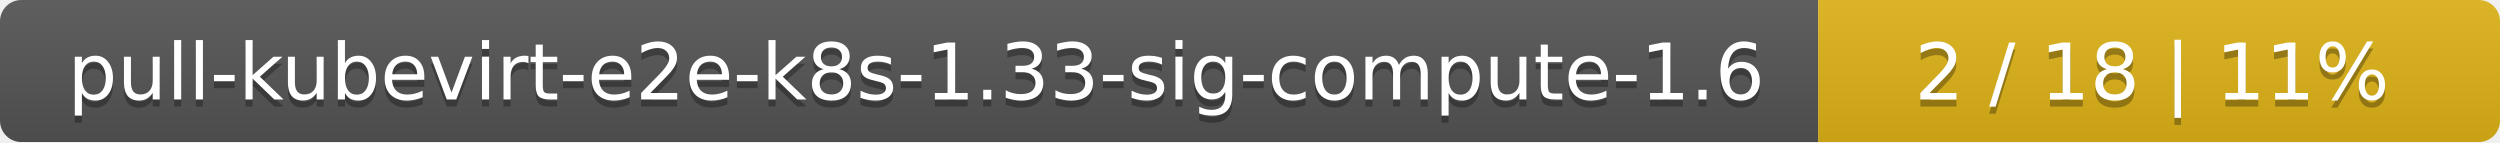
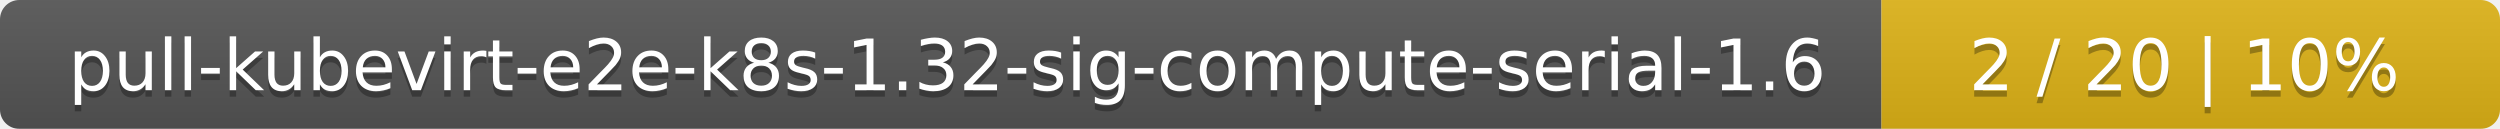
- <svg xmlns="http://www.w3.org/2000/svg" width="352" height="20">
+ <svg xmlns="http://www.w3.org/2000/svg" width="388" height="20">
  <linearGradient id="smooth" x2="0" y2="100%">
    <stop offset="0" stop-color="#bbb" stop-opacity=".1" />
    <stop offset="1" stop-opacity=".1" />
  </linearGradient>
  <mask id="round">
-     <rect width="352" height="20" rx="3" fill="#fff" />
+     <rect width="388" height="20" rx="3" fill="#fff" />
  </mask>
  <g mask="url(#round)">
-     <rect width="256" height="20" fill="#555" />
-     <rect x="256" width="96" height="20" fill="#dfb317" />
-     <rect width="352" height="20" fill="url(#smooth)" />
+     <rect width="292" height="20" fill="#555" />
+     <rect x="292" width="96" height="20" fill="#dfb317" />
+     <rect width="388" height="20" fill="url(#smooth)" />
  </g>
  <g fill="#fff" text-anchor="middle" font-family="DejaVu Sans,Verdana,Geneva,sans-serif" font-size="11">
-     <text x="129" y="15" fill="#010101" fill-opacity=".3">pull-kubevirt-e2e-k8s-1.33-sig-compute-1.6</text>
-     <text x="129" y="14">pull-kubevirt-e2e-k8s-1.33-sig-compute-1.6</text>
-     <text x="303" y="15" fill="#010101" fill-opacity=".3">2 / 18    |    11%</text>
-     <text x="303" y="14">2 / 18    |    11%</text>
+     <text x="147" y="15" fill="#010101" fill-opacity=".3">pull-kubevirt-e2e-k8s-1.32-sig-compute-serial-1.6</text>
+     <text x="147" y="14">pull-kubevirt-e2e-k8s-1.32-sig-compute-serial-1.6</text>
+     <text x="339" y="15" fill="#010101" fill-opacity=".3">2 / 20    |    10%</text>
+     <text x="339" y="14">2 / 20    |    10%</text>
  </g>
</svg>
